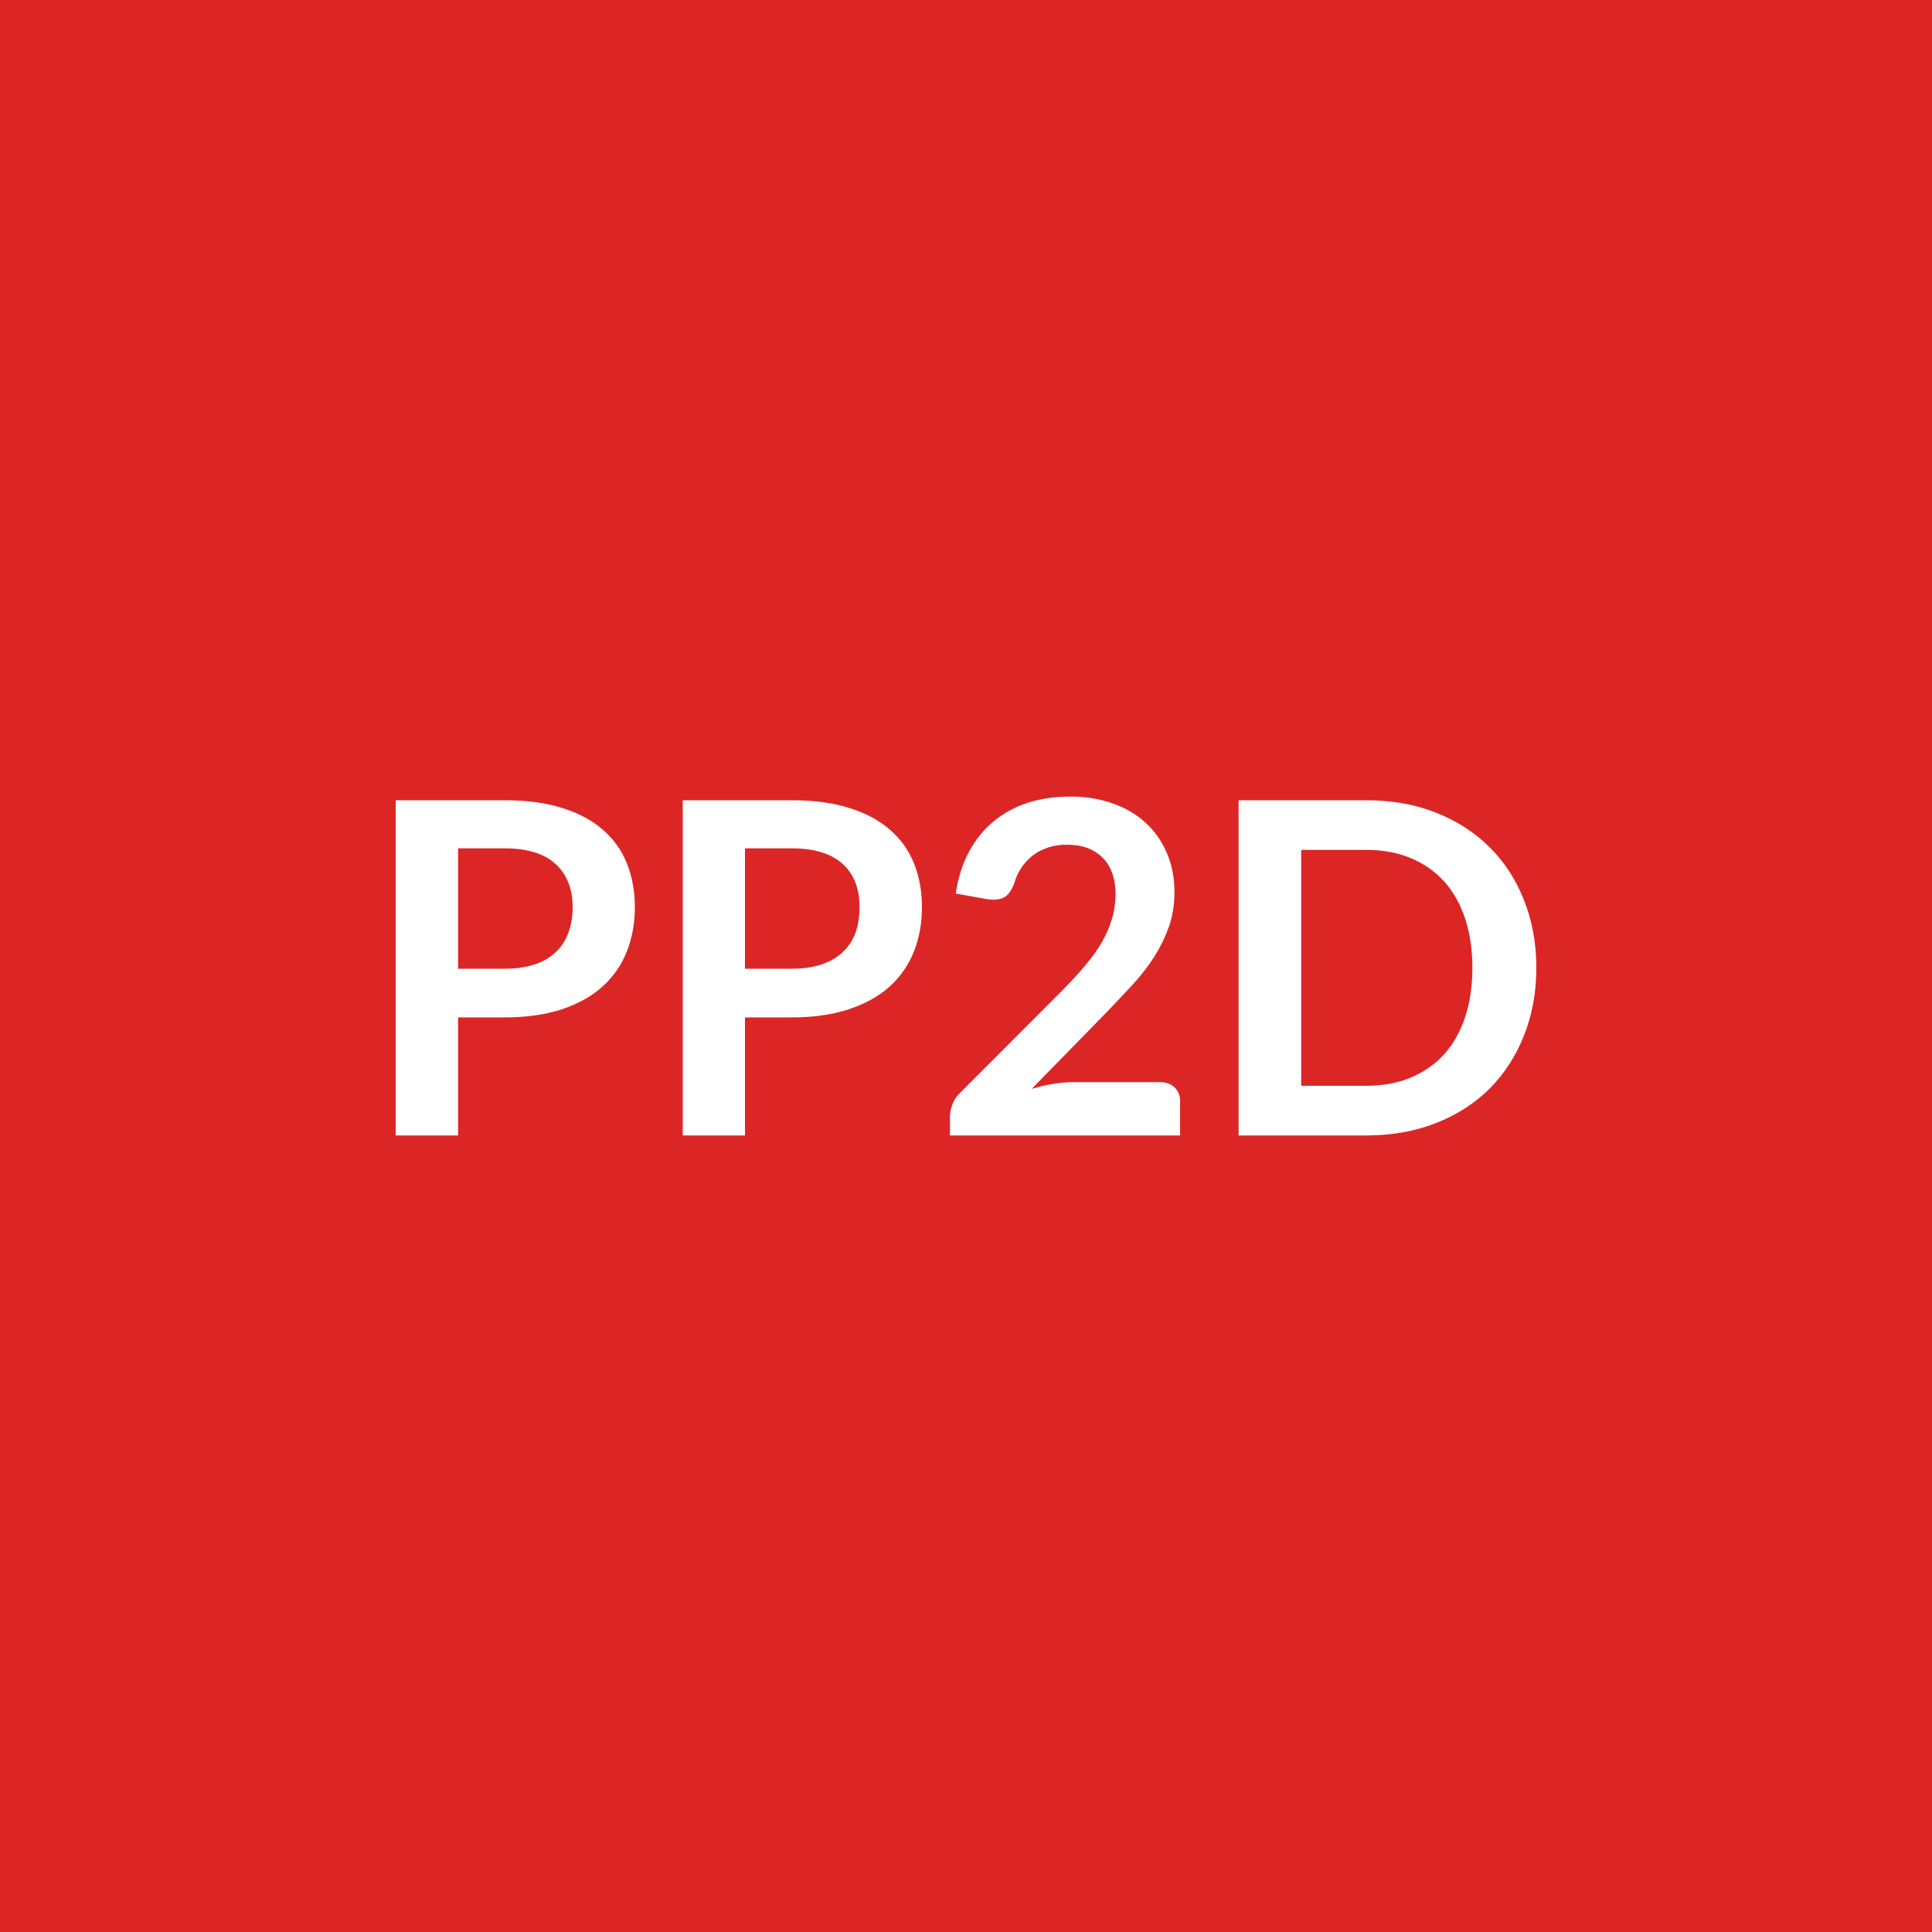
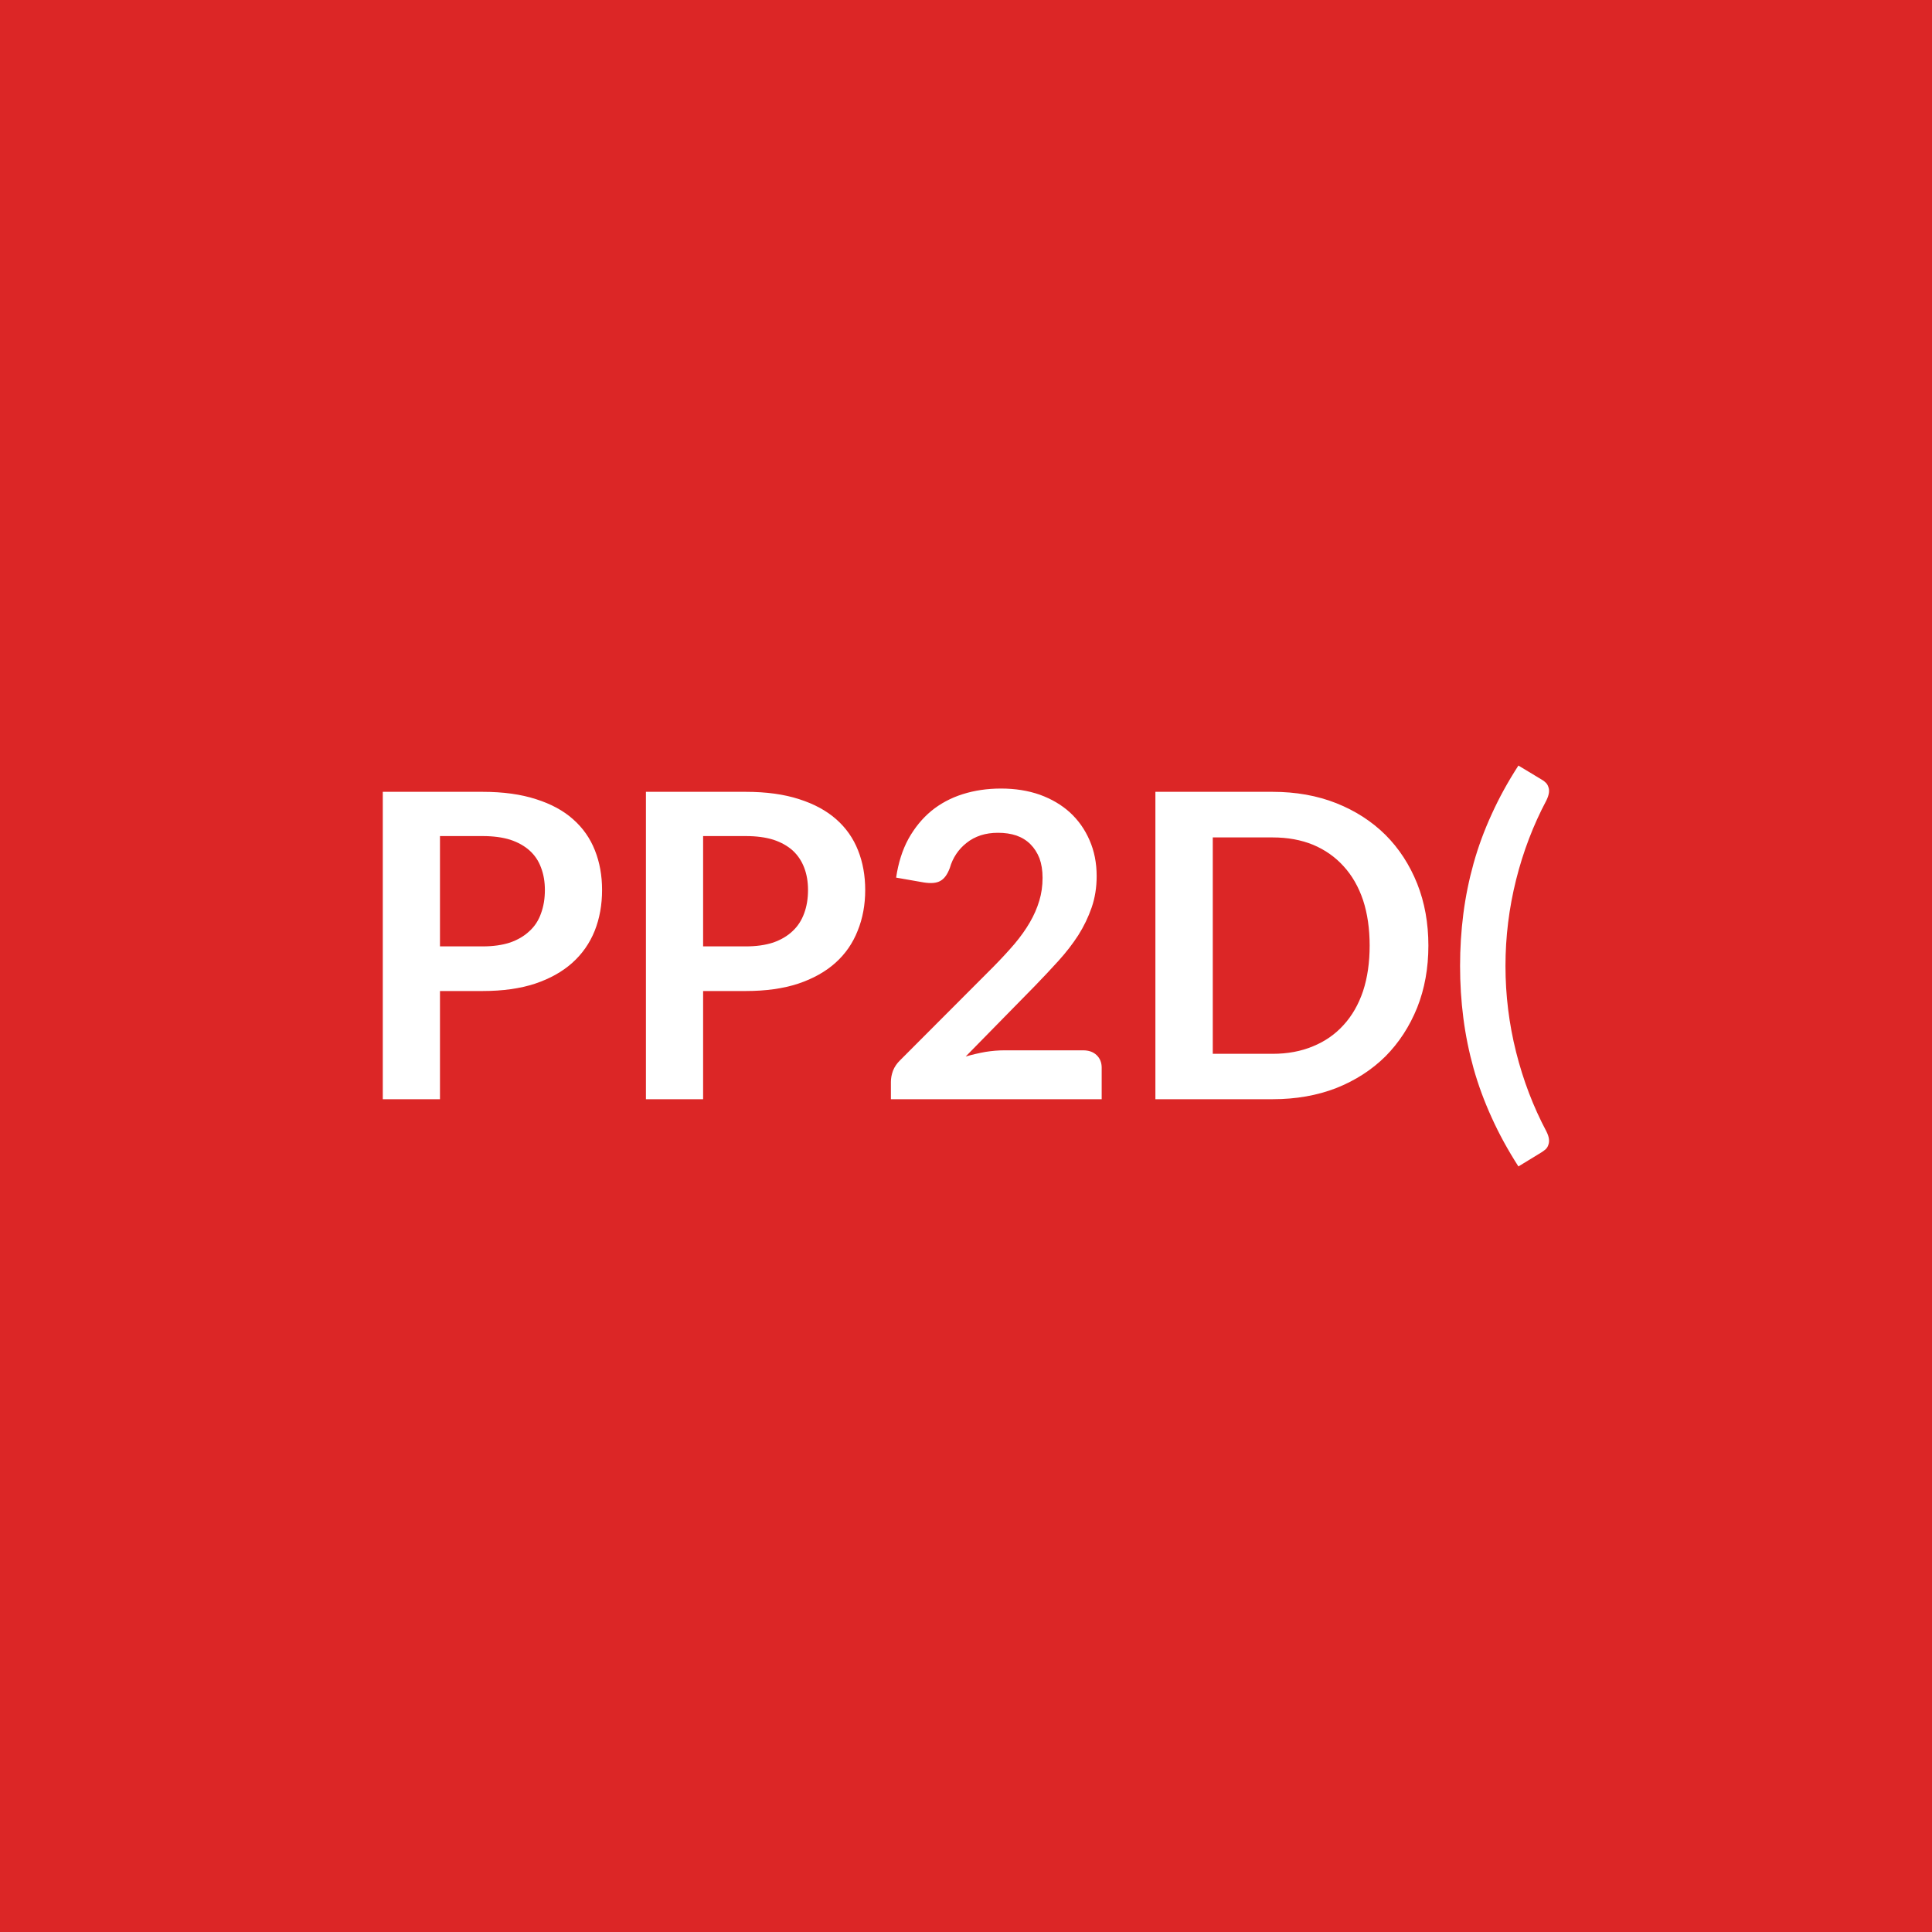
<svg xmlns="http://www.w3.org/2000/svg" width="100" height="100" viewBox="0 0 100 100">
  <rect width="100%" height="100%" fill="#dc2626" />
-   <path fill="#ffffff" d="M23.71 50.14h2.41q.89 0 1.55-.22t1.1-.64q.43-.41.65-1 .22-.6.22-1.33 0-.7-.22-1.26t-.65-.96-1.09-.61-1.56-.21h-2.41zm-3.23-8.72h5.64q1.74 0 3.01.41 1.27.4 2.1 1.14.83.73 1.23 1.75t.4 2.23q0 1.26-.42 2.31t-1.26 1.81q-.84.75-2.1 1.17-1.27.42-2.96.42h-2.41v6.11h-3.23zm18.08 8.72h2.42q.88 0 1.54-.22t1.1-.64q.44-.41.66-1 .21-.6.21-1.33 0-.7-.21-1.26-.22-.56-.65-.96t-1.09-.61-1.56-.21h-2.42zm-3.22-8.72h5.64q1.74 0 3.01.41 1.27.4 2.1 1.14.83.73 1.23 1.75t.4 2.23q0 1.26-.42 2.31t-1.26 1.81q-.84.75-2.11 1.17-1.26.42-2.95.42h-2.42v6.11h-3.22zm20.24 14.59h4.45q.48 0 .76.27.29.27.29.71v1.78H49.17v-.98q0-.3.13-.63.12-.33.4-.6l5.27-5.28q.66-.67 1.18-1.28t.87-1.21.53-1.22q.19-.62.19-1.3 0-.63-.18-1.1-.18-.48-.51-.8t-.79-.49q-.46-.16-1.04-.16-.53 0-.98.15t-.8.42q-.34.27-.58.63t-.36.79q-.21.56-.53.74-.33.18-.94.08l-1.56-.28q.18-1.24.7-2.19.51-.94 1.29-1.57.77-.63 1.77-.95 1.01-.31 2.16-.31 1.2 0 2.19.35 1 .35 1.71 1t1.1 1.56q.4.91.4 2.03 0 .96-.28 1.78-.29.81-.76 1.56-.47.74-1.11 1.44-.64.69-1.33 1.41l-3.91 4q.56-.17 1.12-.26t1.06-.09m23.94-5.92q0 1.91-.64 3.51-.63 1.59-1.78 2.75-1.16 1.15-2.78 1.78-1.62.64-3.6.64h-6.61V41.42h6.61q1.98 0 3.6.64t2.78 1.79q1.15 1.14 1.78 2.74.64 1.6.64 3.5m-3.31 0q0-1.42-.38-2.56-.38-1.13-1.09-1.92-.72-.78-1.73-1.2t-2.29-.42h-3.37V56.2h3.37q1.28 0 2.29-.42t1.73-1.2q.71-.79 1.09-1.92.38-1.14.38-2.57" />
+   <path fill="#ffffff" d="M22.773 48.985h2.21q.81 0 1.42-.2.6-.21 1-.59.41-.37.6-.92.2-.54.2-1.21 0-.64-.2-1.16-.19-.52-.59-.88t-1-.56q-.61-.19-1.43-.19h-2.21zm-2.96-8h5.17q1.59 0 2.76.38 1.17.37 1.92 1.04.76.67 1.13 1.61.37.93.37 2.05 0 1.15-.38 2.11-.39.97-1.16 1.66t-1.93 1.08q-1.16.38-2.71.38h-2.21v5.6h-2.96zm16.58 8h2.21q.81 0 1.42-.2.6-.21 1-.59.4-.37.6-.92.2-.54.2-1.21 0-.64-.2-1.16t-.59-.88q-.4-.36-1-.56-.61-.19-1.43-.19h-2.21zm-2.96-8h5.17q1.59 0 2.76.38 1.16.37 1.92 1.04t1.13 1.61q.37.93.37 2.05 0 1.15-.39 2.11-.38.97-1.15 1.66t-1.93 1.08q-1.16.38-2.71.38h-2.21v5.6h-2.96zm18.55 13.38h4.08q.44 0 .7.25t.26.65v1.63h-10.91v-.9q0-.28.11-.58.12-.3.37-.54l4.83-4.84q.61-.62 1.09-1.18.47-.56.79-1.11t.49-1.12q.17-.56.17-1.19 0-.57-.16-1.01-.17-.43-.47-.73t-.73-.45q-.42-.14-.95-.14-.48 0-.89.13-.42.14-.73.39-.32.25-.54.58t-.33.72q-.19.51-.49.67-.29.17-.86.08l-1.43-.25q.17-1.15.64-2.01.48-.86 1.18-1.44.71-.58 1.63-.87t1.98-.29q1.1 0 2.01.32.91.33 1.56.92.65.6 1.01 1.43.37.84.37 1.86 0 .88-.26 1.63t-.69 1.43q-.44.68-1.02 1.32t-1.22 1.3l-3.59 3.66q.52-.15 1.03-.24.51-.08.97-.08m21.95-5.42q0 1.75-.58 3.21-.59 1.46-1.64 2.52-1.06 1.05-2.54 1.64-1.49.58-3.3.58h-6.07v-15.91h6.07q1.81 0 3.3.59 1.48.59 2.54 1.64 1.05 1.05 1.64 2.52.58 1.46.58 3.21m-3.04 0q0-1.31-.34-2.35-.35-1.04-1.01-1.76-.65-.72-1.58-1.11-.93-.38-2.09-.38h-3.1v11.2h3.1q1.16 0 2.09-.39.93-.38 1.58-1.1.66-.72 1.01-1.76.34-1.04.34-2.35m7.03 1.05q0 2.27.55 4.46t1.57 4.11q.11.22.13.39t-.03.3q-.04.13-.13.22-.1.09-.21.16l-1.21.74q-.81-1.26-1.38-2.52-.58-1.27-.94-2.55-.36-1.29-.53-2.61t-.17-2.7q0-1.37.17-2.7.17-1.32.53-2.61t.94-2.55q.57-1.26 1.38-2.51l1.21.73q.11.06.21.16.09.09.13.22.05.12.03.29t-.13.4q-1.02 1.92-1.57 4.11-.55 2.2-.55 4.46" />
</svg>
